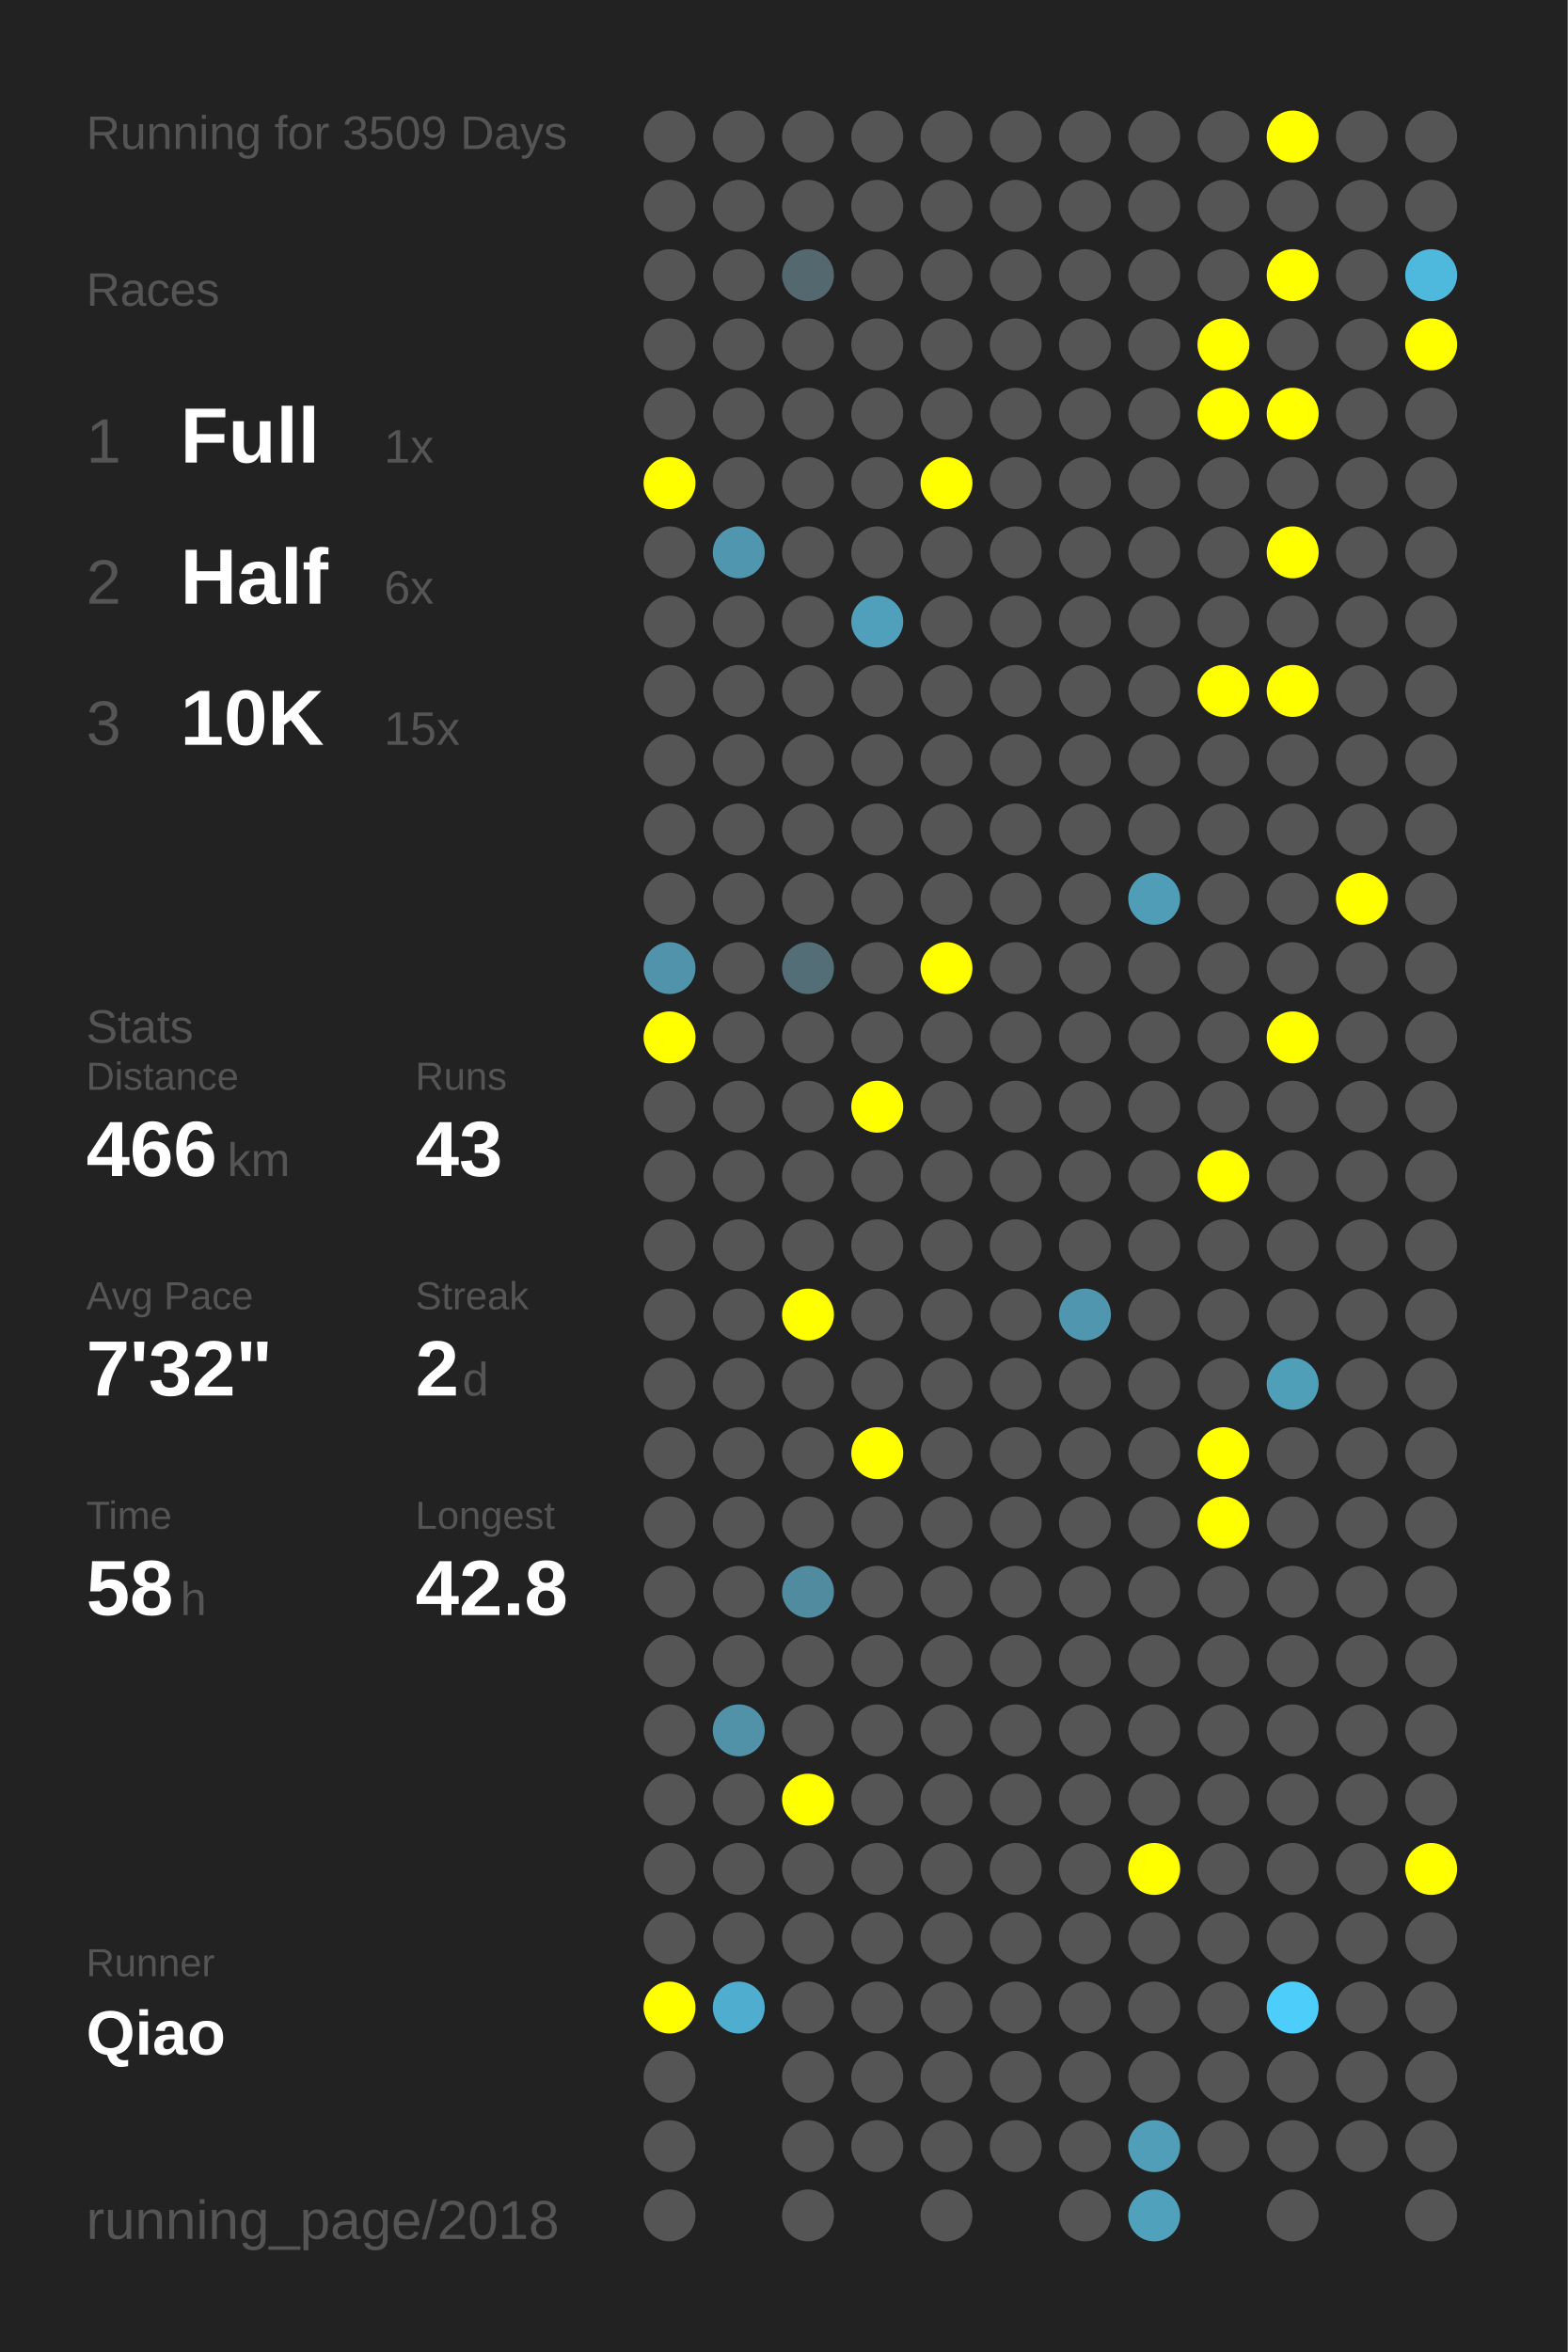
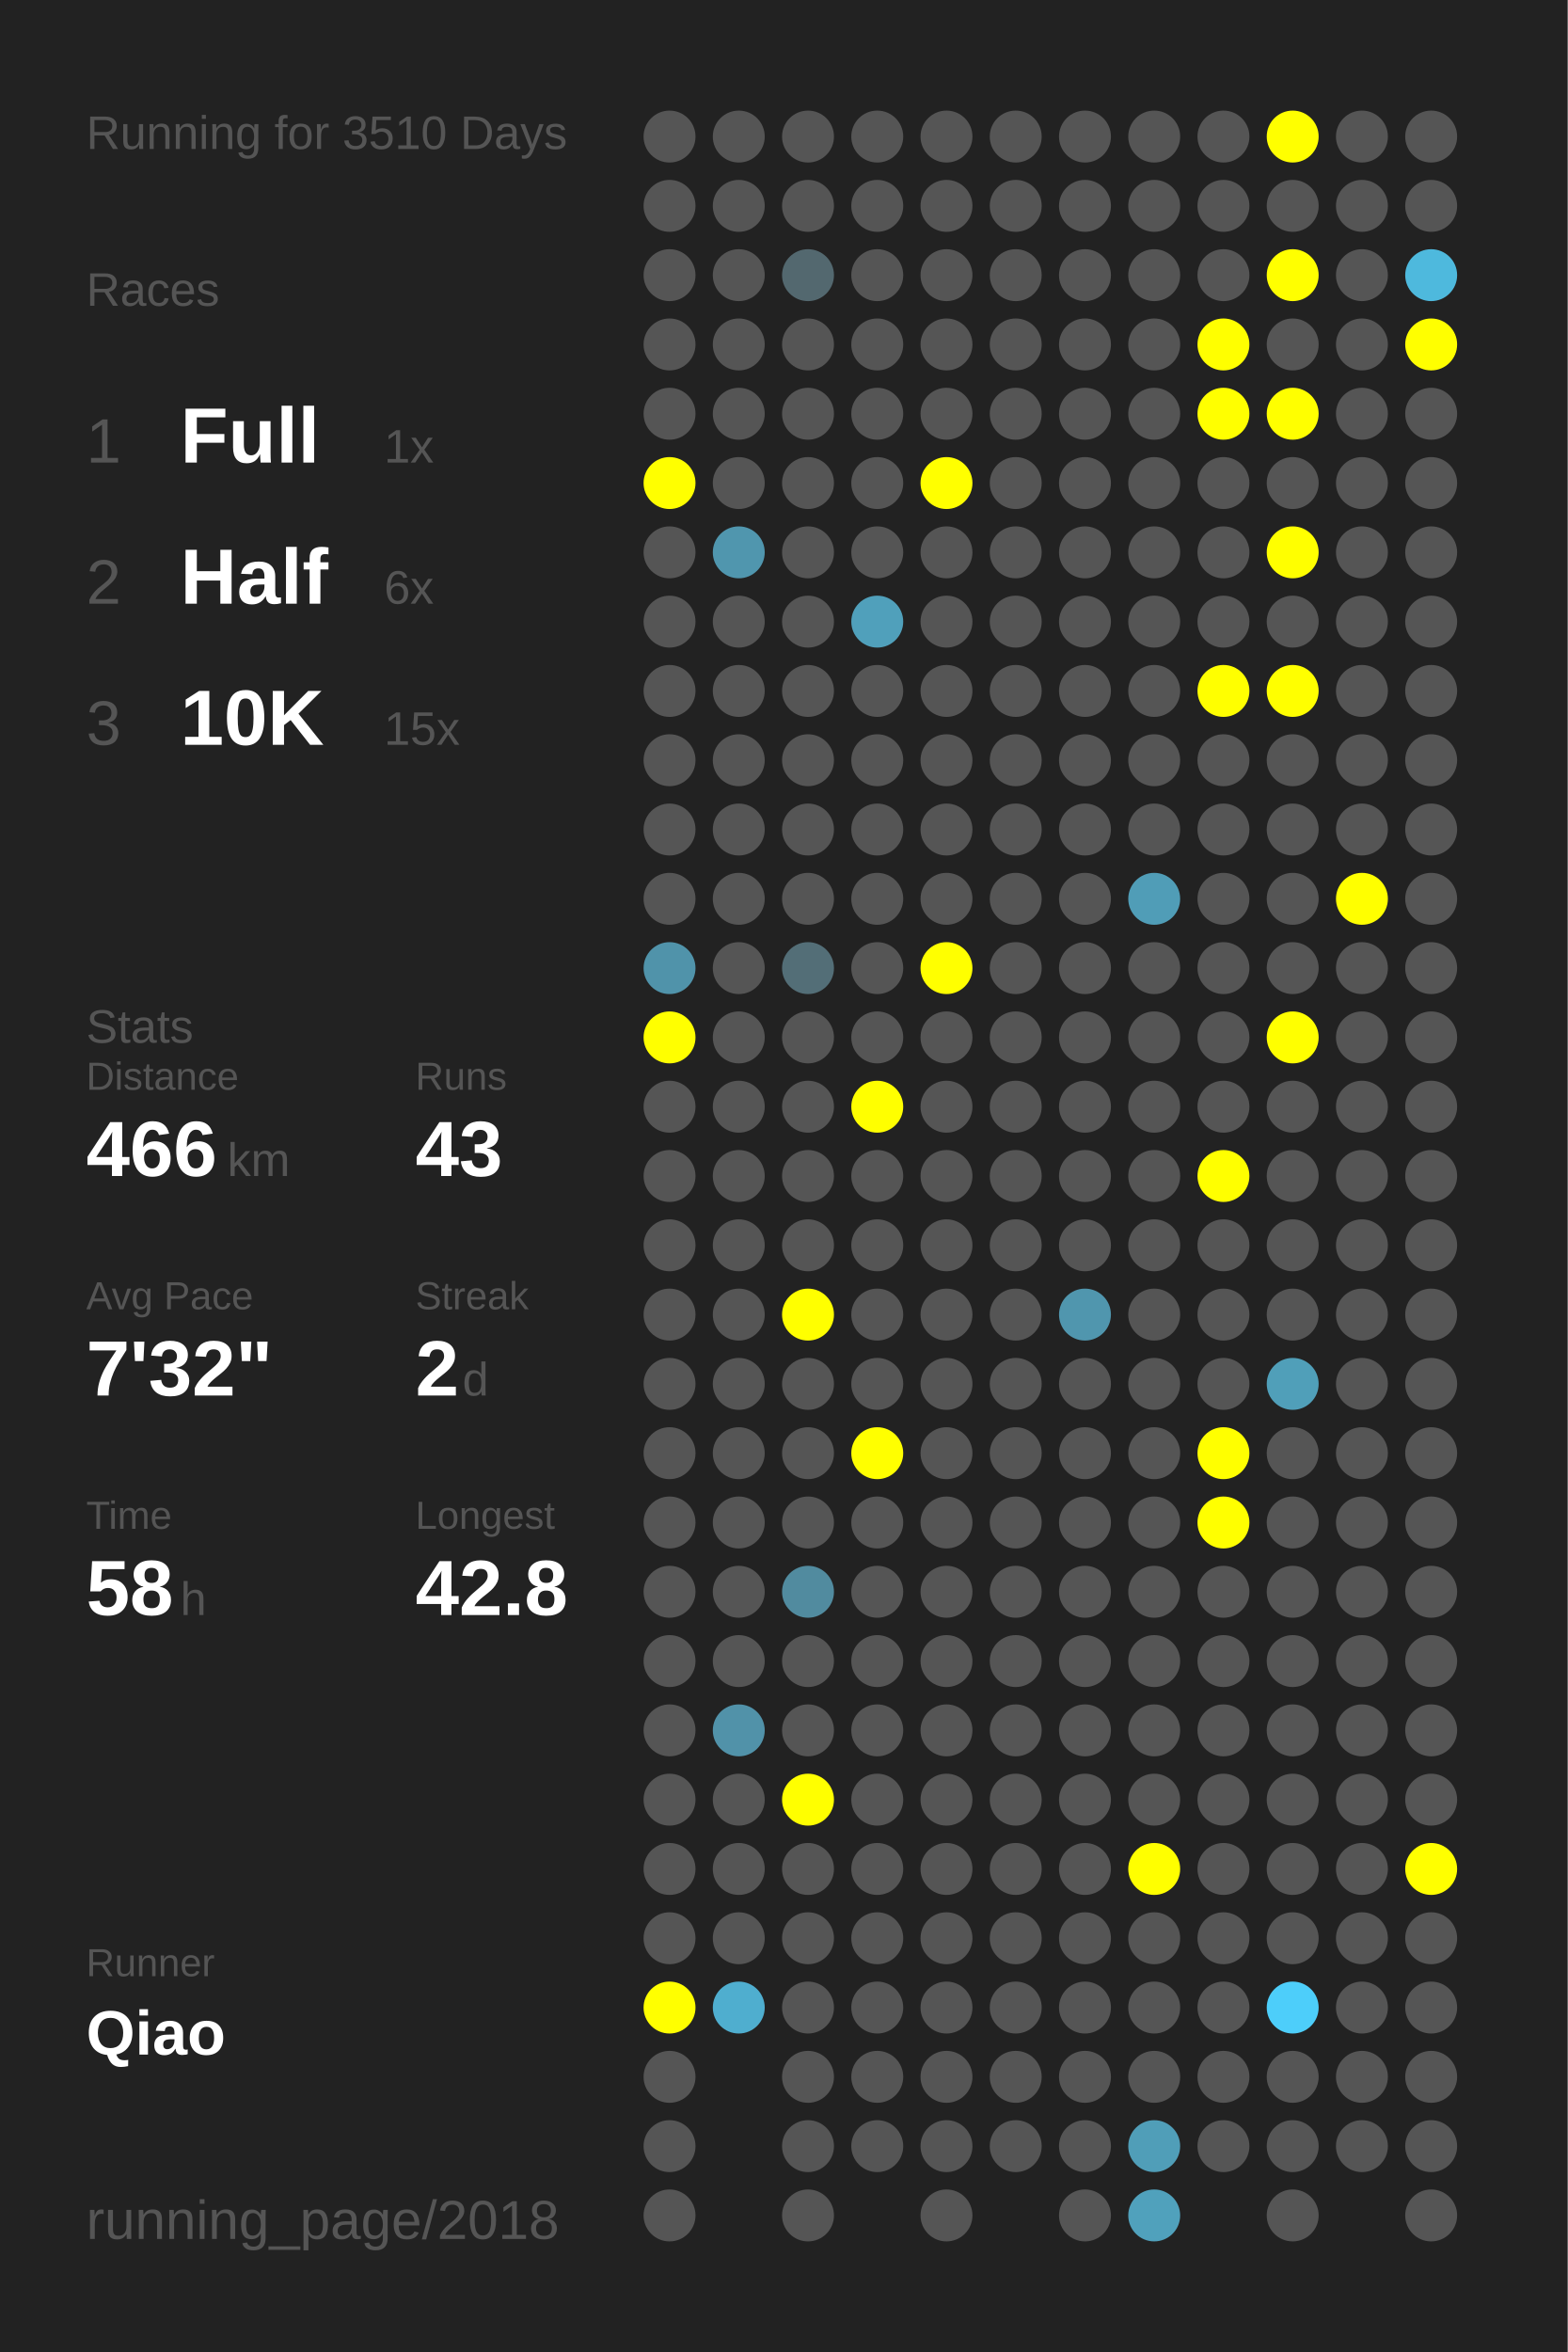
<svg xmlns="http://www.w3.org/2000/svg" baseProfile="full" height="300mm" version="1.1" viewBox="0,0,200,300" width="200mm">
  <defs />
  <rect fill="#222222" height="300" width="200" x="0" y="0" />
-   <text fill="#555555" style="font-size:6px; font-family:Arial;" x="11" y="19">Running for 3509 Days</text>
+   <text fill="#555555" style="font-size:6px; font-family:Arial;" x="11" y="19">Running for 3510 Days</text>
  <text fill="#555555" style="font-size:6px; font-family:Arial;" x="11" y="39">Races</text>
  <text fill="#555555" style="font-size:8px; font-family:Arial;" x="11" y="59">1</text>
  <text fill="#FFFFFF" style="font-size:10px; font-family:Arial; font-weight:bold;" x="23" y="59">Full</text>
  <text fill="#555555" style="font-size:6px; font-family:Arial;" x="49" y="59">1x</text>
  <text fill="#555555" style="font-size:8px; font-family:Arial;" x="11" y="77">2</text>
  <text fill="#FFFFFF" style="font-size:10px; font-family:Arial; font-weight:bold;" x="23" y="77">Half</text>
  <text fill="#555555" style="font-size:6px; font-family:Arial;" x="49" y="77">6x</text>
  <text fill="#555555" style="font-size:8px; font-family:Arial;" x="11" y="95">3</text>
  <text fill="#FFFFFF" style="font-size:10px; font-family:Arial; font-weight:bold;" x="23" y="95">10K</text>
  <text fill="#555555" style="font-size:6px; font-family:Arial;" x="49" y="95">15x</text>
  <text fill="#555555" style="font-size:6px; font-family:Arial;" x="11" y="133">Stats</text>
  <text fill="#555555" style="font-size:5px; font-family:Arial;" x="11" y="139">Distance</text>
  <text fill="#FFFFFF" style="font-size:10px; font-family:Arial; font-weight:bold;" x="11" y="150">466</text>
  <text fill="#555555" style="font-size:6px; font-family:Arial;" x="29" y="150">km</text>
  <text fill="#555555" style="font-size:5px; font-family:Arial;" x="53" y="139">Runs</text>
  <text fill="#FFFFFF" style="font-size:10px; font-family:Arial; font-weight:bold;" x="53" y="150">43</text>
  <text fill="#555555" style="font-size:5px; font-family:Arial;" x="11" y="167">Avg Pace</text>
  <text fill="#FFFFFF" style="font-size:10px; font-family:Arial; font-weight:bold;" x="11" y="178">7'32"</text>
  <text fill="#555555" style="font-size:5px; font-family:Arial;" x="53" y="167">Streak</text>
  <text fill="#FFFFFF" style="font-size:10px; font-family:Arial; font-weight:bold;" x="53" y="178">2</text>
  <text fill="#555555" style="font-size:6px; font-family:Arial;" x="59" y="178">d</text>
  <text fill="#555555" style="font-size:5px; font-family:Arial;" x="11" y="195">Time</text>
  <text fill="#FFFFFF" style="font-size:10px; font-family:Arial; font-weight:bold;" x="11" y="206">58</text>
  <text fill="#555555" style="font-size:6px; font-family:Arial;" x="23" y="206">h</text>
  <text fill="#555555" style="font-size:5px; font-family:Arial;" x="53" y="195">Longest</text>
  <text fill="#FFFFFF" style="font-size:10px; font-family:Arial; font-weight:bold;" x="53" y="206">42.8</text>
  <text fill="#555555" style="font-size:5px; font-family:Arial;" x="11" y="252.065">Runner</text>
  <text fill="#FFFFFF" style="font-size:8px; font-family:Arial; font-weight:bold;" x="11" y="262.065">Qiao</text>
  <text fill="#555555" style="font-size:7px; font-family:Arial;" x="11" y="285.581">running_page/2018</text>
  <circle cx="85.417" cy="17.419" fill="#555555" r="3.312" />
  <circle cx="85.417" cy="26.258" fill="#555555" r="3.312" />
  <circle cx="85.417" cy="35.097" fill="#555555" r="3.312" />
  <circle cx="85.417" cy="43.935" fill="#555555" r="3.312" />
  <circle cx="85.417" cy="52.774" fill="#555555" r="3.312" />
  <circle cx="85.417" cy="61.613" fill="#FFFF00" r="3.312" />
  <circle cx="85.417" cy="70.452" fill="#555555" r="3.312" />
  <circle cx="85.417" cy="79.29" fill="#555555" r="3.312" />
  <circle cx="85.417" cy="88.129" fill="#555555" r="3.312" />
  <circle cx="85.417" cy="96.968" fill="#555555" r="3.312" />
  <circle cx="85.417" cy="105.806" fill="#555555" r="3.312" />
  <circle cx="85.417" cy="114.645" fill="#555555" r="3.312" />
  <circle cx="85.417" cy="123.484" fill="#5093aa" r="3.312" />
  <circle cx="85.417" cy="132.323" fill="#FFFF00" r="3.312" />
  <circle cx="85.417" cy="141.161" fill="#555555" r="3.312" />
  <circle cx="85.417" cy="150" fill="#555555" r="3.312" />
  <circle cx="85.417" cy="158.839" fill="#555555" r="3.312" />
  <circle cx="85.417" cy="167.677" fill="#555555" r="3.312" />
  <circle cx="85.417" cy="176.516" fill="#555555" r="3.312" />
  <circle cx="85.417" cy="185.355" fill="#555555" r="3.312" />
  <circle cx="85.417" cy="194.194" fill="#555555" r="3.312" />
  <circle cx="85.417" cy="203.032" fill="#555555" r="3.312" />
  <circle cx="85.417" cy="211.871" fill="#555555" r="3.312" />
  <circle cx="85.417" cy="220.71" fill="#555555" r="3.312" />
  <circle cx="85.417" cy="229.548" fill="#555555" r="3.312" />
  <circle cx="85.417" cy="238.387" fill="#555555" r="3.312" />
  <circle cx="85.417" cy="247.226" fill="#555555" r="3.312" />
  <circle cx="85.417" cy="256.065" fill="#FFFF00" r="3.312" />
  <circle cx="85.417" cy="264.903" fill="#555555" r="3.312" />
  <circle cx="85.417" cy="273.742" fill="#555555" r="3.312" />
  <circle cx="85.417" cy="282.581" fill="#555555" r="3.312" />
  <circle cx="94.25" cy="17.419" fill="#555555" r="3.312" />
  <circle cx="94.25" cy="26.258" fill="#555555" r="3.312" />
  <circle cx="94.25" cy="35.097" fill="#555555" r="3.312" />
  <circle cx="94.25" cy="43.935" fill="#555555" r="3.312" />
  <circle cx="94.25" cy="52.774" fill="#555555" r="3.312" />
  <circle cx="94.25" cy="61.613" fill="#555555" r="3.312" />
  <circle cx="94.25" cy="70.452" fill="#5096ae" r="3.312" />
  <circle cx="94.25" cy="79.29" fill="#555555" r="3.312" />
  <circle cx="94.25" cy="88.129" fill="#555555" r="3.312" />
  <circle cx="94.25" cy="96.968" fill="#555555" r="3.312" />
  <circle cx="94.25" cy="105.806" fill="#555555" r="3.312" />
  <circle cx="94.25" cy="114.645" fill="#555555" r="3.312" />
  <circle cx="94.25" cy="123.484" fill="#555555" r="3.312" />
  <circle cx="94.25" cy="132.323" fill="#555555" r="3.312" />
  <circle cx="94.25" cy="141.161" fill="#555555" r="3.312" />
  <circle cx="94.25" cy="150" fill="#555555" r="3.312" />
  <circle cx="94.25" cy="158.839" fill="#555555" r="3.312" />
  <circle cx="94.25" cy="167.677" fill="#555555" r="3.312" />
  <circle cx="94.25" cy="176.516" fill="#555555" r="3.312" />
  <circle cx="94.25" cy="185.355" fill="#555555" r="3.312" />
  <circle cx="94.25" cy="194.194" fill="#555555" r="3.312" />
  <circle cx="94.25" cy="203.032" fill="#555555" r="3.312" />
  <circle cx="94.25" cy="211.871" fill="#555555" r="3.312" />
  <circle cx="94.25" cy="220.71" fill="#5192a9" r="3.312" />
  <circle cx="94.25" cy="229.548" fill="#555555" r="3.312" />
  <circle cx="94.25" cy="238.387" fill="#555555" r="3.312" />
  <circle cx="94.25" cy="247.226" fill="#555555" r="3.312" />
  <circle cx="94.25" cy="256.065" fill="#4faecf" r="3.312" />
  <circle cx="103.083" cy="17.419" fill="#555555" r="3.312" />
  <circle cx="103.083" cy="26.258" fill="#555555" r="3.312" />
  <circle cx="103.083" cy="35.097" fill="#53686f" r="3.312" />
  <circle cx="103.083" cy="43.935" fill="#555555" r="3.312" />
  <circle cx="103.083" cy="52.774" fill="#555555" r="3.312" />
  <circle cx="103.083" cy="61.613" fill="#555555" r="3.312" />
  <circle cx="103.083" cy="70.452" fill="#555555" r="3.312" />
  <circle cx="103.083" cy="79.29" fill="#555555" r="3.312" />
  <circle cx="103.083" cy="88.129" fill="#555555" r="3.312" />
  <circle cx="103.083" cy="96.968" fill="#555555" r="3.312" />
  <circle cx="103.083" cy="105.806" fill="#555555" r="3.312" />
  <circle cx="103.083" cy="114.645" fill="#555555" r="3.312" />
  <circle cx="103.083" cy="123.484" fill="#536e77" r="3.312" />
  <circle cx="103.083" cy="132.323" fill="#555555" r="3.312" />
  <circle cx="103.083" cy="141.161" fill="#555555" r="3.312" />
  <circle cx="103.083" cy="150" fill="#555555" r="3.312" />
  <circle cx="103.083" cy="158.839" fill="#555555" r="3.312" />
  <circle cx="103.083" cy="167.677" fill="#FFFF00" r="3.312" />
  <circle cx="103.083" cy="176.516" fill="#555555" r="3.312" />
  <circle cx="103.083" cy="185.355" fill="#555555" r="3.312" />
  <circle cx="103.083" cy="194.194" fill="#555555" r="3.312" />
  <circle cx="103.083" cy="203.032" fill="#518b9f" r="3.312" />
  <circle cx="103.083" cy="211.871" fill="#555555" r="3.312" />
  <circle cx="103.083" cy="220.71" fill="#555555" r="3.312" />
  <circle cx="103.083" cy="229.548" fill="#FFFF00" r="3.312" />
  <circle cx="103.083" cy="238.387" fill="#555555" r="3.312" />
  <circle cx="103.083" cy="247.226" fill="#555555" r="3.312" />
  <circle cx="103.083" cy="256.065" fill="#555555" r="3.312" />
  <circle cx="103.083" cy="264.903" fill="#555555" r="3.312" />
  <circle cx="103.083" cy="273.742" fill="#555555" r="3.312" />
  <circle cx="103.083" cy="282.581" fill="#555555" r="3.312" />
  <circle cx="111.917" cy="17.419" fill="#555555" r="3.312" />
  <circle cx="111.917" cy="26.258" fill="#555555" r="3.312" />
  <circle cx="111.917" cy="35.097" fill="#555555" r="3.312" />
  <circle cx="111.917" cy="43.935" fill="#555555" r="3.312" />
  <circle cx="111.917" cy="52.774" fill="#555555" r="3.312" />
  <circle cx="111.917" cy="61.613" fill="#555555" r="3.312" />
  <circle cx="111.917" cy="70.452" fill="#555555" r="3.312" />
  <circle cx="111.917" cy="79.29" fill="#50a0bb" r="3.312" />
  <circle cx="111.917" cy="88.129" fill="#555555" r="3.312" />
  <circle cx="111.917" cy="96.968" fill="#555555" r="3.312" />
  <circle cx="111.917" cy="105.806" fill="#555555" r="3.312" />
  <circle cx="111.917" cy="114.645" fill="#555555" r="3.312" />
  <circle cx="111.917" cy="123.484" fill="#555555" r="3.312" />
  <circle cx="111.917" cy="132.323" fill="#555555" r="3.312" />
  <circle cx="111.917" cy="141.161" fill="#FFFF00" r="3.312" />
  <circle cx="111.917" cy="150" fill="#555555" r="3.312" />
  <circle cx="111.917" cy="158.839" fill="#555555" r="3.312" />
  <circle cx="111.917" cy="167.677" fill="#555555" r="3.312" />
  <circle cx="111.917" cy="176.516" fill="#555555" r="3.312" />
  <circle cx="111.917" cy="185.355" fill="#FFFF00" r="3.312" />
  <circle cx="111.917" cy="194.194" fill="#555555" r="3.312" />
  <circle cx="111.917" cy="203.032" fill="#555555" r="3.312" />
  <circle cx="111.917" cy="211.871" fill="#555555" r="3.312" />
  <circle cx="111.917" cy="220.71" fill="#555555" r="3.312" />
  <circle cx="111.917" cy="229.548" fill="#555555" r="3.312" />
  <circle cx="111.917" cy="238.387" fill="#555555" r="3.312" />
  <circle cx="111.917" cy="247.226" fill="#555555" r="3.312" />
  <circle cx="111.917" cy="256.065" fill="#555555" r="3.312" />
  <circle cx="111.917" cy="264.903" fill="#555555" r="3.312" />
  <circle cx="111.917" cy="273.742" fill="#555555" r="3.312" />
  <circle cx="120.75" cy="17.419" fill="#555555" r="3.312" />
  <circle cx="120.75" cy="26.258" fill="#555555" r="3.312" />
  <circle cx="120.75" cy="35.097" fill="#555555" r="3.312" />
  <circle cx="120.75" cy="43.935" fill="#555555" r="3.312" />
  <circle cx="120.75" cy="52.774" fill="#555555" r="3.312" />
  <circle cx="120.75" cy="61.613" fill="#FFFF00" r="3.312" />
  <circle cx="120.75" cy="70.452" fill="#555555" r="3.312" />
  <circle cx="120.75" cy="79.29" fill="#555555" r="3.312" />
  <circle cx="120.75" cy="88.129" fill="#555555" r="3.312" />
  <circle cx="120.75" cy="96.968" fill="#555555" r="3.312" />
  <circle cx="120.75" cy="105.806" fill="#555555" r="3.312" />
  <circle cx="120.75" cy="114.645" fill="#555555" r="3.312" />
  <circle cx="120.75" cy="123.484" fill="#FFFF00" r="3.312" />
  <circle cx="120.75" cy="132.323" fill="#555555" r="3.312" />
  <circle cx="120.75" cy="141.161" fill="#555555" r="3.312" />
  <circle cx="120.75" cy="150" fill="#555555" r="3.312" />
  <circle cx="120.75" cy="158.839" fill="#555555" r="3.312" />
  <circle cx="120.75" cy="167.677" fill="#555555" r="3.312" />
  <circle cx="120.75" cy="176.516" fill="#555555" r="3.312" />
  <circle cx="120.75" cy="185.355" fill="#555555" r="3.312" />
  <circle cx="120.75" cy="194.194" fill="#555555" r="3.312" />
  <circle cx="120.75" cy="203.032" fill="#555555" r="3.312" />
  <circle cx="120.75" cy="211.871" fill="#555555" r="3.312" />
  <circle cx="120.75" cy="220.71" fill="#555555" r="3.312" />
  <circle cx="120.75" cy="229.548" fill="#555555" r="3.312" />
  <circle cx="120.75" cy="238.387" fill="#555555" r="3.312" />
  <circle cx="120.75" cy="247.226" fill="#555555" r="3.312" />
  <circle cx="120.75" cy="256.065" fill="#555555" r="3.312" />
  <circle cx="120.75" cy="264.903" fill="#555555" r="3.312" />
  <circle cx="120.75" cy="273.742" fill="#555555" r="3.312" />
  <circle cx="120.75" cy="282.581" fill="#555555" r="3.312" />
  <circle cx="129.583" cy="17.419" fill="#555555" r="3.312" />
  <circle cx="129.583" cy="26.258" fill="#555555" r="3.312" />
  <circle cx="129.583" cy="35.097" fill="#555555" r="3.312" />
  <circle cx="129.583" cy="43.935" fill="#555555" r="3.312" />
  <circle cx="129.583" cy="52.774" fill="#555555" r="3.312" />
  <circle cx="129.583" cy="61.613" fill="#555555" r="3.312" />
  <circle cx="129.583" cy="70.452" fill="#555555" r="3.312" />
  <circle cx="129.583" cy="79.29" fill="#555555" r="3.312" />
  <circle cx="129.583" cy="88.129" fill="#555555" r="3.312" />
  <circle cx="129.583" cy="96.968" fill="#555555" r="3.312" />
  <circle cx="129.583" cy="105.806" fill="#555555" r="3.312" />
  <circle cx="129.583" cy="114.645" fill="#555555" r="3.312" />
  <circle cx="129.583" cy="123.484" fill="#555555" r="3.312" />
  <circle cx="129.583" cy="132.323" fill="#555555" r="3.312" />
  <circle cx="129.583" cy="141.161" fill="#555555" r="3.312" />
  <circle cx="129.583" cy="150" fill="#555555" r="3.312" />
  <circle cx="129.583" cy="158.839" fill="#555555" r="3.312" />
  <circle cx="129.583" cy="167.677" fill="#555555" r="3.312" />
  <circle cx="129.583" cy="176.516" fill="#555555" r="3.312" />
  <circle cx="129.583" cy="185.355" fill="#555555" r="3.312" />
  <circle cx="129.583" cy="194.194" fill="#555555" r="3.312" />
  <circle cx="129.583" cy="203.032" fill="#555555" r="3.312" />
  <circle cx="129.583" cy="211.871" fill="#555555" r="3.312" />
  <circle cx="129.583" cy="220.71" fill="#555555" r="3.312" />
  <circle cx="129.583" cy="229.548" fill="#555555" r="3.312" />
  <circle cx="129.583" cy="238.387" fill="#555555" r="3.312" />
  <circle cx="129.583" cy="247.226" fill="#555555" r="3.312" />
  <circle cx="129.583" cy="256.065" fill="#555555" r="3.312" />
  <circle cx="129.583" cy="264.903" fill="#555555" r="3.312" />
  <circle cx="129.583" cy="273.742" fill="#555555" r="3.312" />
  <circle cx="138.417" cy="17.419" fill="#555555" r="3.312" />
  <circle cx="138.417" cy="26.258" fill="#555555" r="3.312" />
  <circle cx="138.417" cy="35.097" fill="#555555" r="3.312" />
  <circle cx="138.417" cy="43.935" fill="#555555" r="3.312" />
  <circle cx="138.417" cy="52.774" fill="#555555" r="3.312" />
  <circle cx="138.417" cy="61.613" fill="#555555" r="3.312" />
  <circle cx="138.417" cy="70.452" fill="#555555" r="3.312" />
  <circle cx="138.417" cy="79.29" fill="#555555" r="3.312" />
  <circle cx="138.417" cy="88.129" fill="#555555" r="3.312" />
  <circle cx="138.417" cy="96.968" fill="#555555" r="3.312" />
  <circle cx="138.417" cy="105.806" fill="#555555" r="3.312" />
  <circle cx="138.417" cy="114.645" fill="#555555" r="3.312" />
  <circle cx="138.417" cy="123.484" fill="#555555" r="3.312" />
  <circle cx="138.417" cy="132.323" fill="#555555" r="3.312" />
  <circle cx="138.417" cy="141.161" fill="#555555" r="3.312" />
  <circle cx="138.417" cy="150" fill="#555555" r="3.312" />
  <circle cx="138.417" cy="158.839" fill="#555555" r="3.312" />
  <circle cx="138.417" cy="167.677" fill="#5096ae" r="3.312" />
  <circle cx="138.417" cy="176.516" fill="#555555" r="3.312" />
  <circle cx="138.417" cy="185.355" fill="#555555" r="3.312" />
  <circle cx="138.417" cy="194.194" fill="#555555" r="3.312" />
  <circle cx="138.417" cy="203.032" fill="#555555" r="3.312" />
  <circle cx="138.417" cy="211.871" fill="#555555" r="3.312" />
  <circle cx="138.417" cy="220.71" fill="#555555" r="3.312" />
  <circle cx="138.417" cy="229.548" fill="#555555" r="3.312" />
  <circle cx="138.417" cy="238.387" fill="#555555" r="3.312" />
  <circle cx="138.417" cy="247.226" fill="#555555" r="3.312" />
  <circle cx="138.417" cy="256.065" fill="#555555" r="3.312" />
  <circle cx="138.417" cy="264.903" fill="#555555" r="3.312" />
  <circle cx="138.417" cy="273.742" fill="#555555" r="3.312" />
  <circle cx="138.417" cy="282.581" fill="#555555" r="3.312" />
  <circle cx="147.25" cy="17.419" fill="#555555" r="3.312" />
  <circle cx="147.25" cy="26.258" fill="#555555" r="3.312" />
  <circle cx="147.25" cy="35.097" fill="#555555" r="3.312" />
  <circle cx="147.25" cy="43.935" fill="#555555" r="3.312" />
  <circle cx="147.25" cy="52.774" fill="#555555" r="3.312" />
  <circle cx="147.25" cy="61.613" fill="#555555" r="3.312" />
  <circle cx="147.25" cy="70.452" fill="#555555" r="3.312" />
  <circle cx="147.25" cy="79.29" fill="#555555" r="3.312" />
  <circle cx="147.25" cy="88.129" fill="#555555" r="3.312" />
  <circle cx="147.25" cy="96.968" fill="#555555" r="3.312" />
  <circle cx="147.25" cy="105.806" fill="#555555" r="3.312" />
  <circle cx="147.25" cy="114.645" fill="#509db7" r="3.312" />
  <circle cx="147.25" cy="123.484" fill="#555555" r="3.312" />
  <circle cx="147.25" cy="132.323" fill="#555555" r="3.312" />
  <circle cx="147.25" cy="141.161" fill="#555555" r="3.312" />
  <circle cx="147.25" cy="150" fill="#555555" r="3.312" />
  <circle cx="147.25" cy="158.839" fill="#555555" r="3.312" />
  <circle cx="147.25" cy="167.677" fill="#555555" r="3.312" />
  <circle cx="147.25" cy="176.516" fill="#555555" r="3.312" />
  <circle cx="147.25" cy="185.355" fill="#555555" r="3.312" />
  <circle cx="147.25" cy="194.194" fill="#555555" r="3.312" />
  <circle cx="147.25" cy="203.032" fill="#555555" r="3.312" />
  <circle cx="147.25" cy="211.871" fill="#555555" r="3.312" />
  <circle cx="147.25" cy="220.71" fill="#555555" r="3.312" />
  <circle cx="147.25" cy="229.548" fill="#555555" r="3.312" />
  <circle cx="147.25" cy="238.387" fill="#FFFF00" r="3.312" />
  <circle cx="147.25" cy="247.226" fill="#555555" r="3.312" />
  <circle cx="147.25" cy="256.065" fill="#555555" r="3.312" />
  <circle cx="147.25" cy="264.903" fill="#555555" r="3.312" />
  <circle cx="147.25" cy="273.742" fill="#509eb8" r="3.312" />
  <circle cx="147.25" cy="282.581" fill="#50a1bc" r="3.312" />
  <circle cx="156.083" cy="17.419" fill="#555555" r="3.312" />
  <circle cx="156.083" cy="26.258" fill="#555555" r="3.312" />
  <circle cx="156.083" cy="35.097" fill="#555555" r="3.312" />
  <circle cx="156.083" cy="43.935" fill="#FFFF00" r="3.312" />
  <circle cx="156.083" cy="52.774" fill="#FFFF00" r="3.312" />
  <circle cx="156.083" cy="61.613" fill="#555555" r="3.312" />
  <circle cx="156.083" cy="70.452" fill="#555555" r="3.312" />
  <circle cx="156.083" cy="79.29" fill="#555555" r="3.312" />
  <circle cx="156.083" cy="88.129" fill="#FFFF00" r="3.312" />
  <circle cx="156.083" cy="96.968" fill="#555555" r="3.312" />
  <circle cx="156.083" cy="105.806" fill="#555555" r="3.312" />
  <circle cx="156.083" cy="114.645" fill="#555555" r="3.312" />
  <circle cx="156.083" cy="123.484" fill="#555555" r="3.312" />
  <circle cx="156.083" cy="132.323" fill="#555555" r="3.312" />
  <circle cx="156.083" cy="141.161" fill="#555555" r="3.312" />
  <circle cx="156.083" cy="150" fill="#FFFF00" r="3.312" />
  <circle cx="156.083" cy="158.839" fill="#555555" r="3.312" />
  <circle cx="156.083" cy="167.677" fill="#555555" r="3.312" />
  <circle cx="156.083" cy="176.516" fill="#555555" r="3.312" />
  <circle cx="156.083" cy="185.355" fill="#FFFF00" r="3.312" />
  <circle cx="156.083" cy="194.194" fill="#FFFF00" r="3.312" />
  <circle cx="156.083" cy="203.032" fill="#555555" r="3.312" />
  <circle cx="156.083" cy="211.871" fill="#555555" r="3.312" />
  <circle cx="156.083" cy="220.71" fill="#555555" r="3.312" />
  <circle cx="156.083" cy="229.548" fill="#555555" r="3.312" />
  <circle cx="156.083" cy="238.387" fill="#555555" r="3.312" />
  <circle cx="156.083" cy="247.226" fill="#555555" r="3.312" />
  <circle cx="156.083" cy="256.065" fill="#555555" r="3.312" />
  <circle cx="156.083" cy="264.903" fill="#555555" r="3.312" />
  <circle cx="156.083" cy="273.742" fill="#555555" r="3.312" />
  <circle cx="164.917" cy="17.419" fill="#FFFF00" r="3.312" />
  <circle cx="164.917" cy="26.258" fill="#555555" r="3.312" />
  <circle cx="164.917" cy="35.097" fill="#FFFF00" r="3.312" />
  <circle cx="164.917" cy="43.935" fill="#555555" r="3.312" />
  <circle cx="164.917" cy="52.774" fill="#FFFF00" r="3.312" />
  <circle cx="164.917" cy="61.613" fill="#555555" r="3.312" />
  <circle cx="164.917" cy="70.452" fill="#FFFF00" r="3.312" />
  <circle cx="164.917" cy="79.29" fill="#555555" r="3.312" />
  <circle cx="164.917" cy="88.129" fill="#FFFF00" r="3.312" />
  <circle cx="164.917" cy="96.968" fill="#555555" r="3.312" />
  <circle cx="164.917" cy="105.806" fill="#555555" r="3.312" />
  <circle cx="164.917" cy="114.645" fill="#555555" r="3.312" />
  <circle cx="164.917" cy="123.484" fill="#555555" r="3.312" />
  <circle cx="164.917" cy="132.323" fill="#FFFF00" r="3.312" />
  <circle cx="164.917" cy="141.161" fill="#555555" r="3.312" />
  <circle cx="164.917" cy="150" fill="#555555" r="3.312" />
  <circle cx="164.917" cy="158.839" fill="#555555" r="3.312" />
  <circle cx="164.917" cy="167.677" fill="#555555" r="3.312" />
  <circle cx="164.917" cy="176.516" fill="#509fb9" r="3.312" />
  <circle cx="164.917" cy="185.355" fill="#555555" r="3.312" />
  <circle cx="164.917" cy="194.194" fill="#555555" r="3.312" />
  <circle cx="164.917" cy="203.032" fill="#555555" r="3.312" />
  <circle cx="164.917" cy="211.871" fill="#555555" r="3.312" />
  <circle cx="164.917" cy="220.71" fill="#555555" r="3.312" />
  <circle cx="164.917" cy="229.548" fill="#555555" r="3.312" />
  <circle cx="164.917" cy="238.387" fill="#555555" r="3.312" />
  <circle cx="164.917" cy="247.226" fill="#555555" r="3.312" />
  <circle cx="164.917" cy="256.065" fill="#4dcefa" r="3.312" />
  <circle cx="164.917" cy="264.903" fill="#555555" r="3.312" />
  <circle cx="164.917" cy="273.742" fill="#555555" r="3.312" />
  <circle cx="164.917" cy="282.581" fill="#555555" r="3.312" />
  <circle cx="173.75" cy="17.419" fill="#555555" r="3.312" />
  <circle cx="173.75" cy="26.258" fill="#555555" r="3.312" />
  <circle cx="173.75" cy="35.097" fill="#555555" r="3.312" />
  <circle cx="173.75" cy="43.935" fill="#555555" r="3.312" />
  <circle cx="173.75" cy="52.774" fill="#555555" r="3.312" />
  <circle cx="173.75" cy="61.613" fill="#555555" r="3.312" />
  <circle cx="173.75" cy="70.452" fill="#555555" r="3.312" />
  <circle cx="173.75" cy="79.29" fill="#555555" r="3.312" />
  <circle cx="173.75" cy="88.129" fill="#555555" r="3.312" />
  <circle cx="173.75" cy="96.968" fill="#555555" r="3.312" />
  <circle cx="173.75" cy="105.806" fill="#555555" r="3.312" />
  <circle cx="173.75" cy="114.645" fill="#FFFF00" r="3.312" />
  <circle cx="173.75" cy="123.484" fill="#555555" r="3.312" />
  <circle cx="173.75" cy="132.323" fill="#555555" r="3.312" />
  <circle cx="173.75" cy="141.161" fill="#555555" r="3.312" />
  <circle cx="173.75" cy="150" fill="#555555" r="3.312" />
  <circle cx="173.75" cy="158.839" fill="#555555" r="3.312" />
  <circle cx="173.75" cy="167.677" fill="#555555" r="3.312" />
  <circle cx="173.75" cy="176.516" fill="#555555" r="3.312" />
  <circle cx="173.75" cy="185.355" fill="#555555" r="3.312" />
  <circle cx="173.75" cy="194.194" fill="#555555" r="3.312" />
  <circle cx="173.75" cy="203.032" fill="#555555" r="3.312" />
  <circle cx="173.75" cy="211.871" fill="#555555" r="3.312" />
  <circle cx="173.75" cy="220.71" fill="#555555" r="3.312" />
  <circle cx="173.75" cy="229.548" fill="#555555" r="3.312" />
  <circle cx="173.75" cy="238.387" fill="#555555" r="3.312" />
  <circle cx="173.75" cy="247.226" fill="#555555" r="3.312" />
  <circle cx="173.75" cy="256.065" fill="#555555" r="3.312" />
  <circle cx="173.75" cy="264.903" fill="#555555" r="3.312" />
  <circle cx="173.75" cy="273.742" fill="#555555" r="3.312" />
  <circle cx="182.583" cy="17.419" fill="#555555" r="3.312" />
  <circle cx="182.583" cy="26.258" fill="#555555" r="3.312" />
  <circle cx="182.583" cy="35.097" fill="#4eb9dd" r="3.312" />
  <circle cx="182.583" cy="43.935" fill="#FFFF00" r="3.312" />
  <circle cx="182.583" cy="52.774" fill="#555555" r="3.312" />
  <circle cx="182.583" cy="61.613" fill="#555555" r="3.312" />
  <circle cx="182.583" cy="70.452" fill="#555555" r="3.312" />
  <circle cx="182.583" cy="79.29" fill="#555555" r="3.312" />
  <circle cx="182.583" cy="88.129" fill="#555555" r="3.312" />
  <circle cx="182.583" cy="96.968" fill="#555555" r="3.312" />
  <circle cx="182.583" cy="105.806" fill="#555555" r="3.312" />
  <circle cx="182.583" cy="114.645" fill="#555555" r="3.312" />
  <circle cx="182.583" cy="123.484" fill="#555555" r="3.312" />
  <circle cx="182.583" cy="132.323" fill="#555555" r="3.312" />
  <circle cx="182.583" cy="141.161" fill="#555555" r="3.312" />
  <circle cx="182.583" cy="150" fill="#555555" r="3.312" />
  <circle cx="182.583" cy="158.839" fill="#555555" r="3.312" />
  <circle cx="182.583" cy="167.677" fill="#555555" r="3.312" />
  <circle cx="182.583" cy="176.516" fill="#555555" r="3.312" />
  <circle cx="182.583" cy="185.355" fill="#555555" r="3.312" />
  <circle cx="182.583" cy="194.194" fill="#555555" r="3.312" />
  <circle cx="182.583" cy="203.032" fill="#555555" r="3.312" />
  <circle cx="182.583" cy="211.871" fill="#555555" r="3.312" />
  <circle cx="182.583" cy="220.71" fill="#555555" r="3.312" />
  <circle cx="182.583" cy="229.548" fill="#555555" r="3.312" />
  <circle cx="182.583" cy="238.387" fill="#FFFF00" r="3.312" />
  <circle cx="182.583" cy="247.226" fill="#555555" r="3.312" />
  <circle cx="182.583" cy="256.065" fill="#555555" r="3.312" />
  <circle cx="182.583" cy="264.903" fill="#555555" r="3.312" />
  <circle cx="182.583" cy="273.742" fill="#555555" r="3.312" />
  <circle cx="182.583" cy="282.581" fill="#555555" r="3.312" />
</svg>
